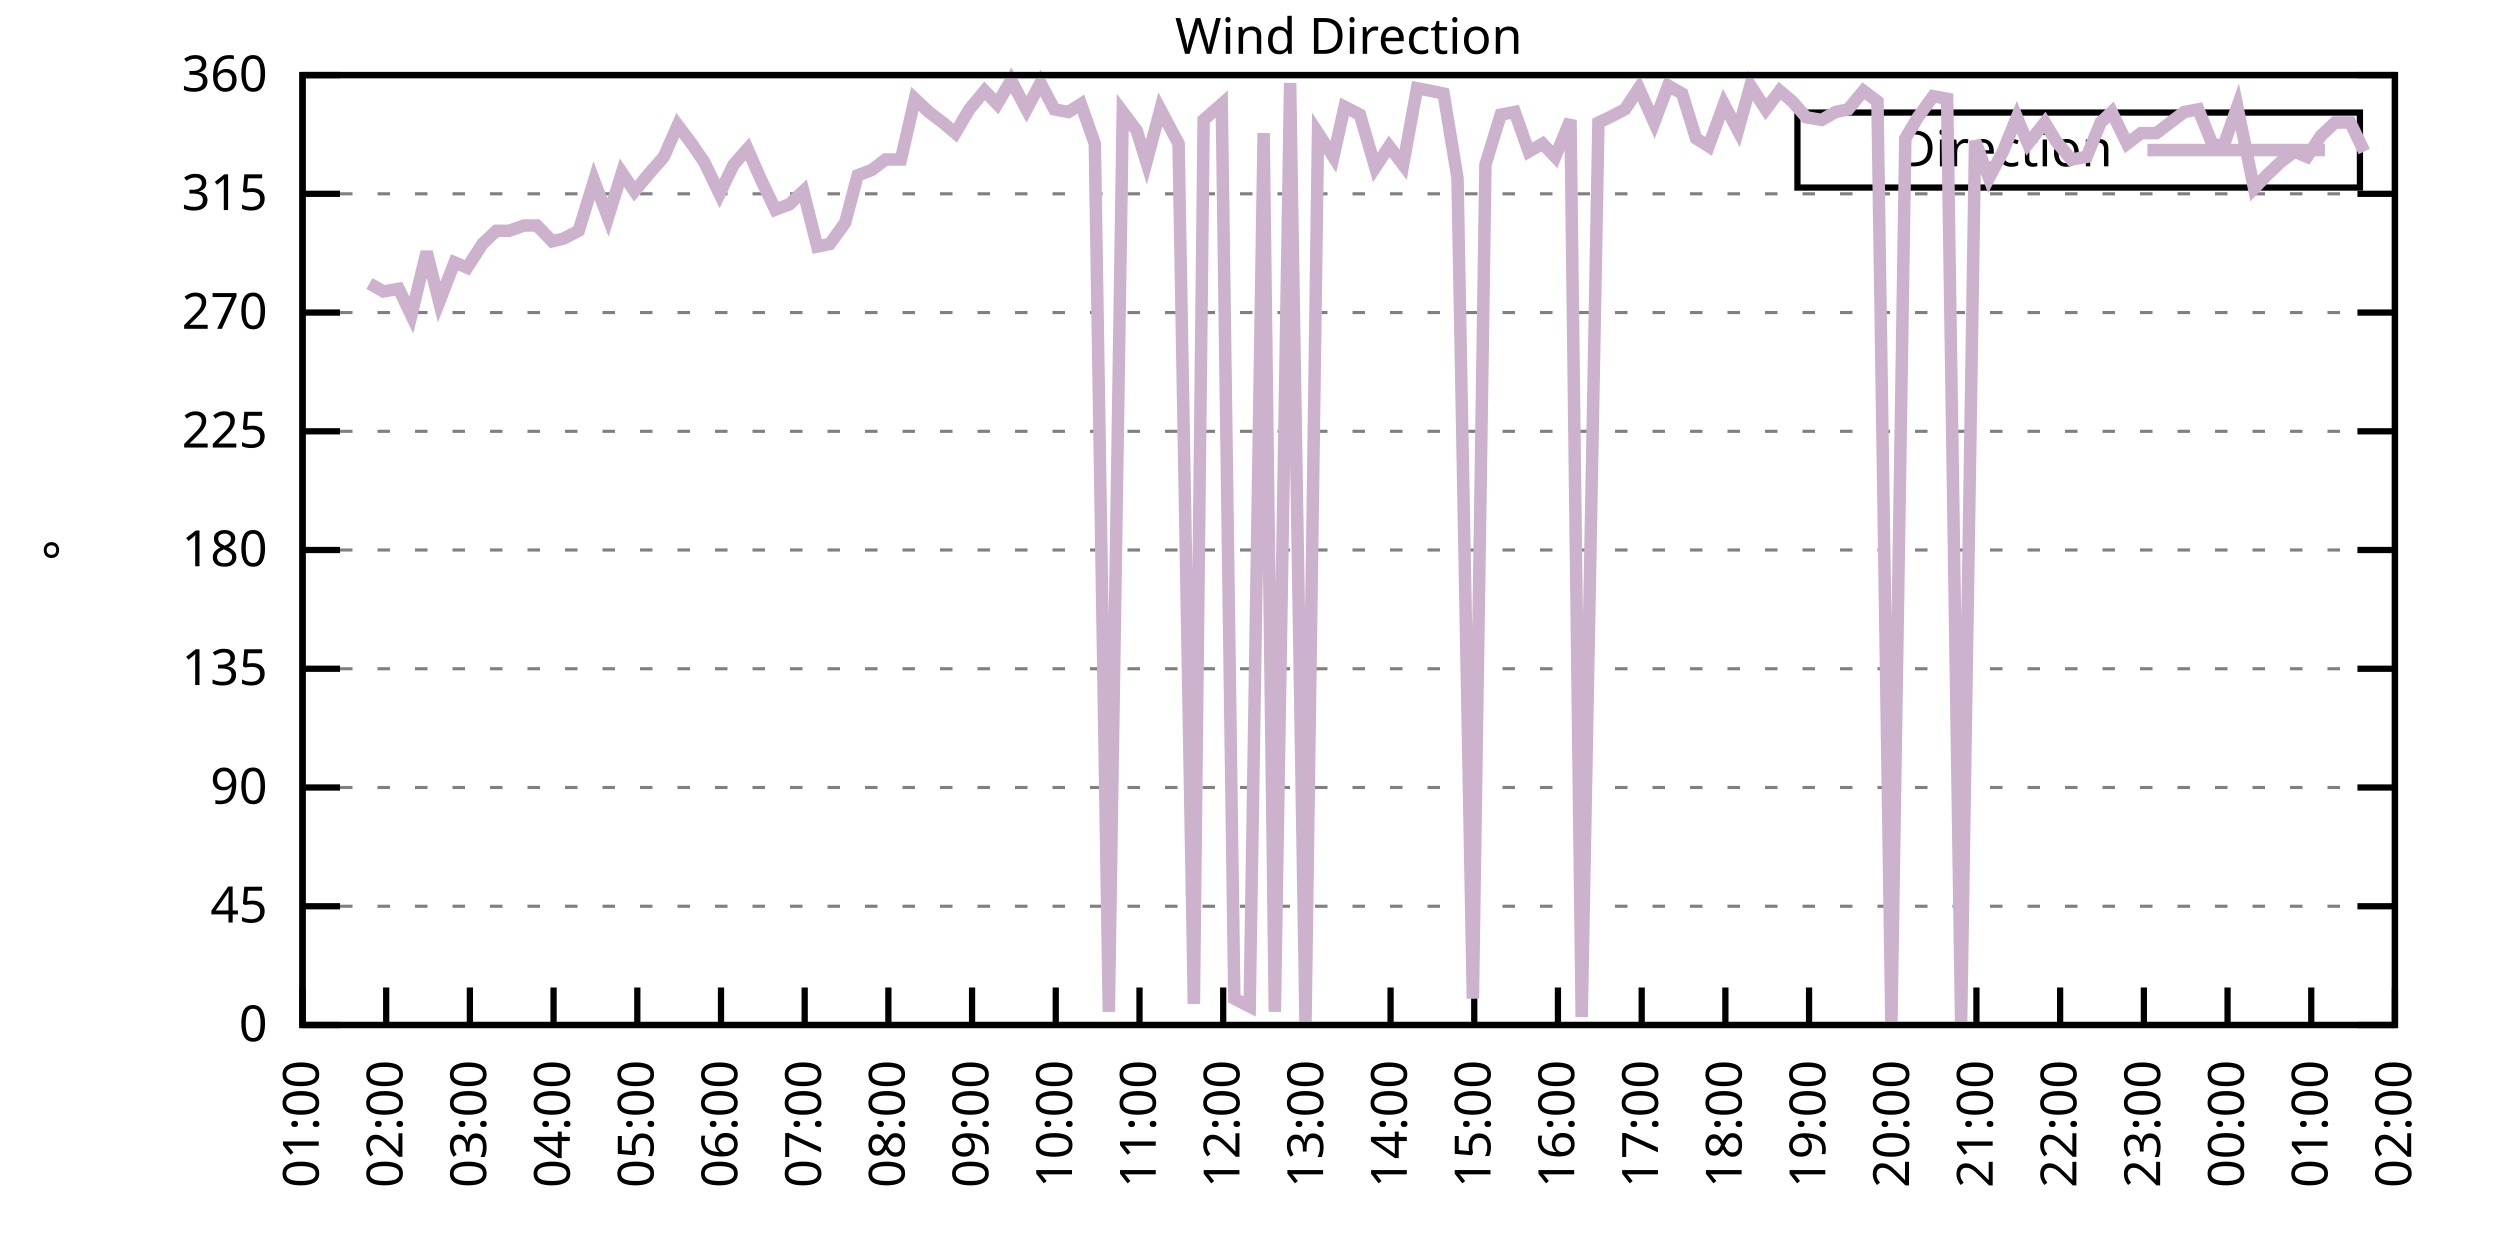
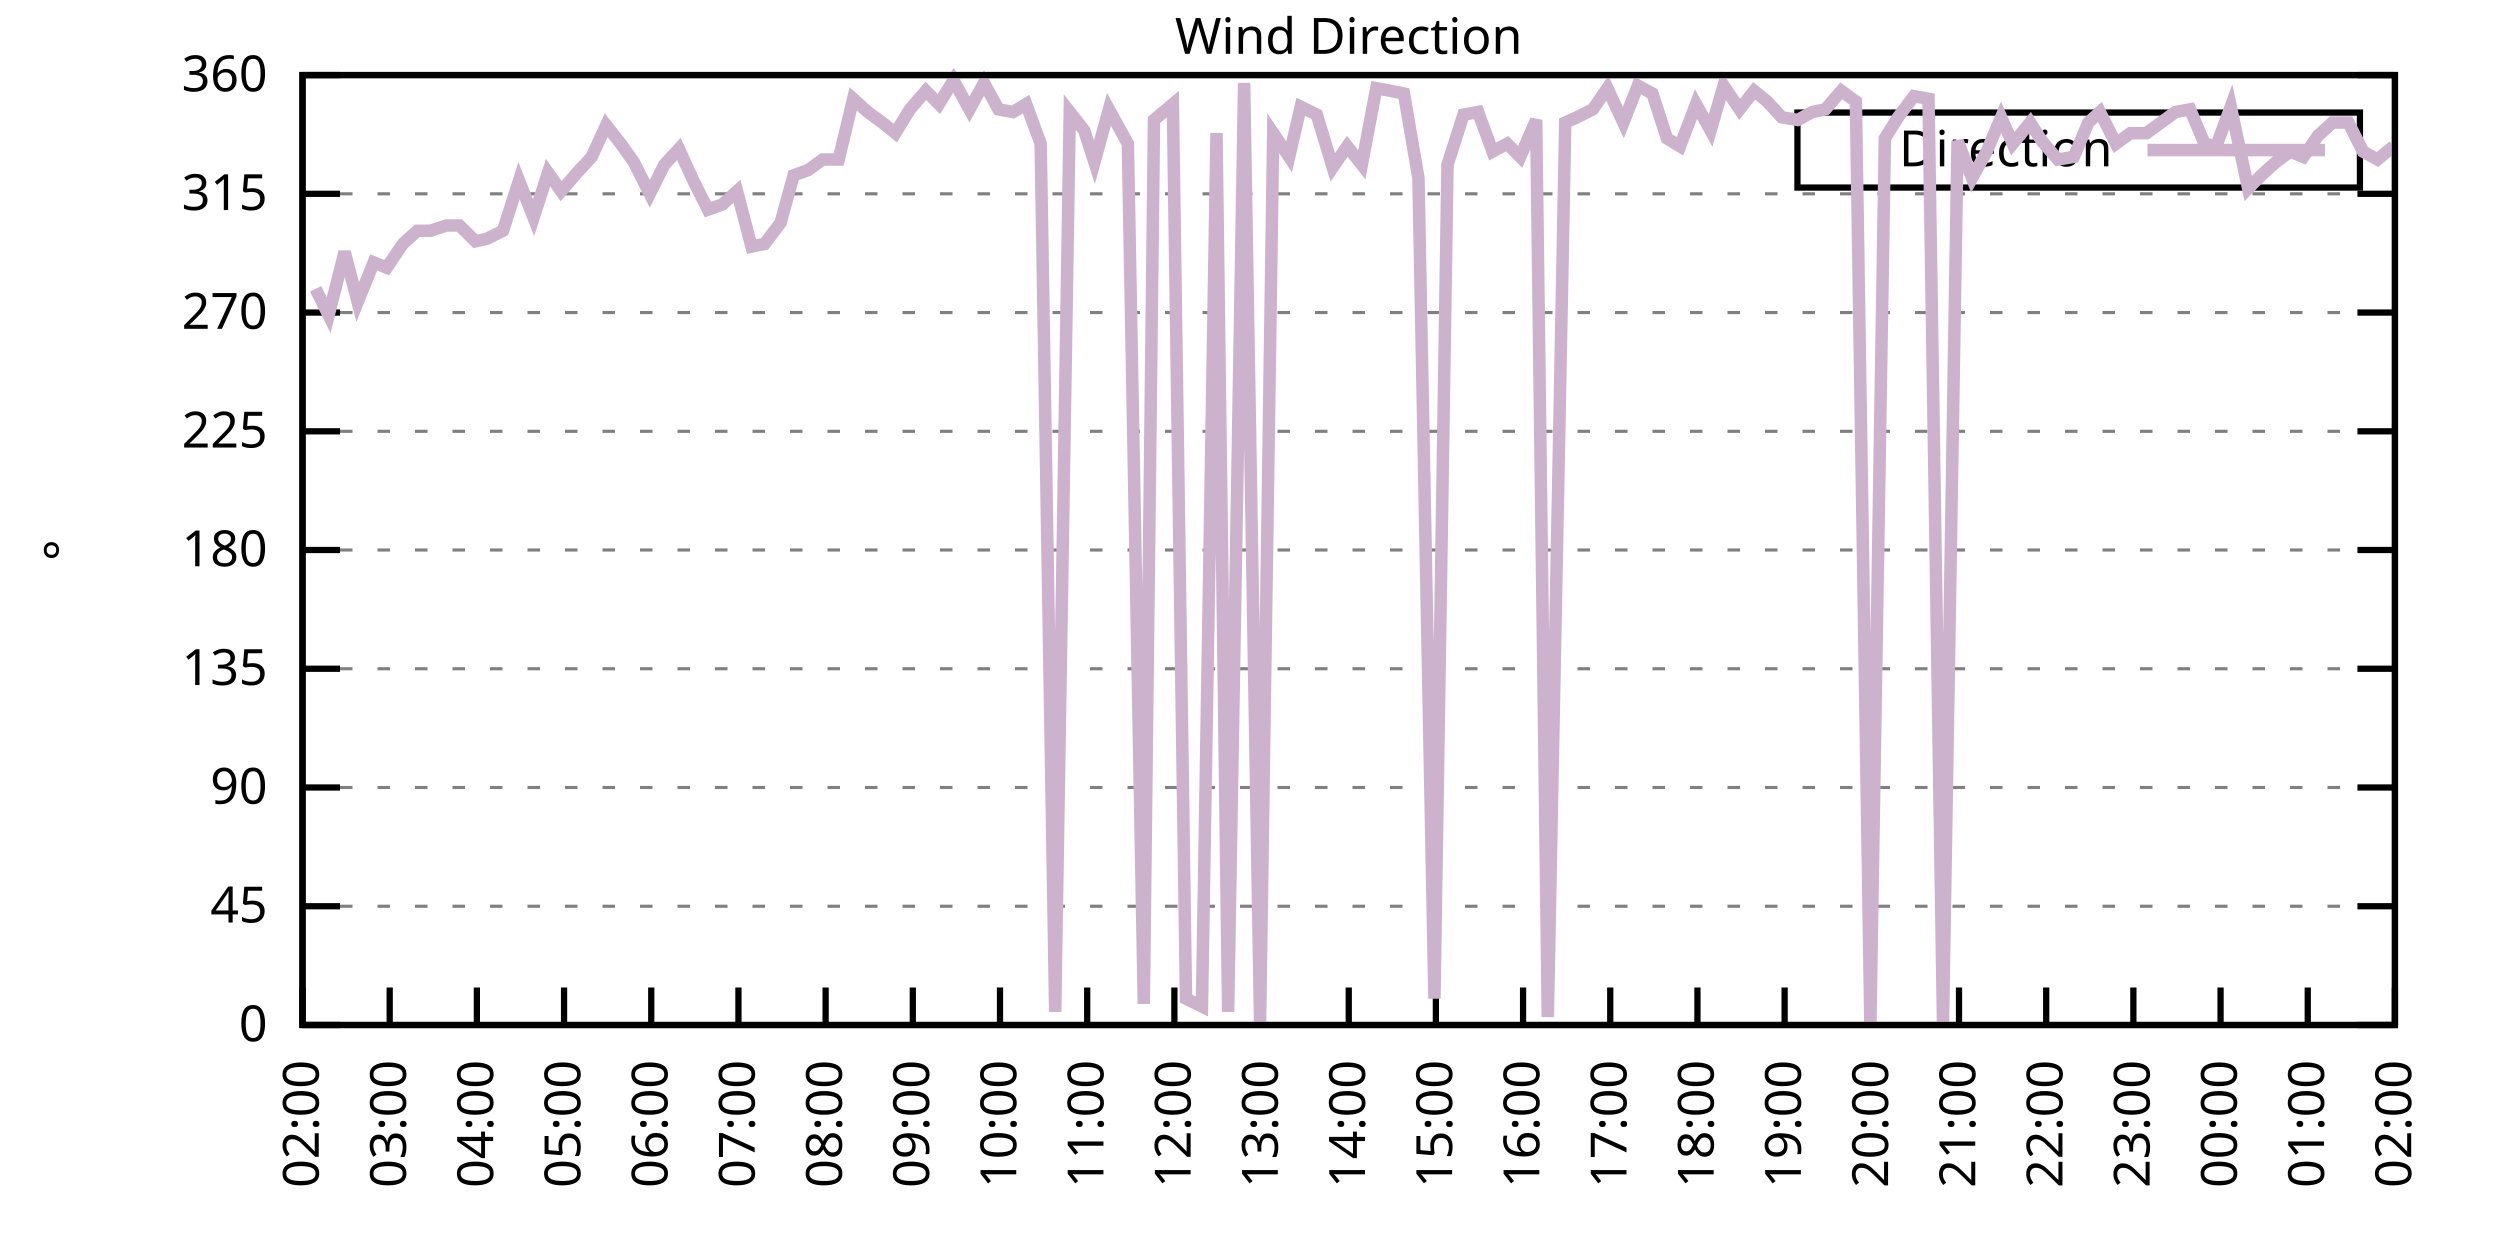
<svg xmlns="http://www.w3.org/2000/svg" xmlns:xlink="http://www.w3.org/1999/xlink" width="400" height="200" viewBox="0 0 400 200">
  <g id="gnuplot_canvas">
    <rect x="0" y="0" width="400" height="200" fill="none" />
    <defs>
      <circle id="gpDot" r="0.5" stroke-width="0.5" stroke="currentColor" />
      <path id="gpPt0" stroke-width="0.333" stroke="currentColor" d="M-1,0 h2 M0,-1 v2" />
      <path id="gpPt1" stroke-width="0.333" stroke="currentColor" d="M-1,-1 L1,1 M1,-1 L-1,1" />
      <path id="gpPt2" stroke-width="0.333" stroke="currentColor" d="M-1,0 L1,0 M0,-1 L0,1 M-1,-1 L1,1 M-1,1 L1,-1" />
      <rect id="gpPt3" stroke-width="0.333" stroke="currentColor" x="-1" y="-1" width="2" height="2" />
      <rect id="gpPt4" stroke-width="0.333" stroke="currentColor" fill="currentColor" x="-1" y="-1" width="2" height="2" />
      <circle id="gpPt5" stroke-width="0.333" stroke="currentColor" cx="0" cy="0" r="1" />
      <use xlink:href="#gpPt5" id="gpPt6" fill="currentColor" stroke="none" />
      <path id="gpPt7" stroke-width="0.333" stroke="currentColor" d="M0,-1.33 L-1.33,0.67 L1.33,0.67 z" />
      <use xlink:href="#gpPt7" id="gpPt8" fill="currentColor" stroke="none" />
      <use xlink:href="#gpPt7" id="gpPt9" stroke="currentColor" transform="rotate(180)" />
      <use xlink:href="#gpPt9" id="gpPt10" fill="currentColor" stroke="none" />
      <use xlink:href="#gpPt3" id="gpPt11" stroke="currentColor" transform="rotate(45)" />
      <use xlink:href="#gpPt11" id="gpPt12" fill="currentColor" stroke="none" />
      <path id="gpPt13" stroke-width="0.333" stroke="currentColor" d="M0,1.330 L1.265,0.411 L0.782,-1.067 L-0.782,-1.076 L-1.265,0.411 z" />
      <use xlink:href="#gpPt13" id="gpPt14" fill="currentColor" stroke="none" />
      <filter id="textbox" filterUnits="objectBoundingBox" x="0" y="0" height="1" width="1">
        <feFlood flood-color="white" flood-opacity="1" result="bgnd" />
        <feComposite in="SourceGraphic" in2="bgnd" operator="atop" />
      </filter>
      <filter id="greybox" filterUnits="objectBoundingBox" x="0" y="0" height="1" width="1">
        <feFlood flood-color="lightgrey" flood-opacity="1" result="grey" />
        <feComposite in="SourceGraphic" in2="grey" operator="atop" />
      </filter>
    </defs>
    <g fill="none" color="white" stroke="currentColor" stroke-width="1.00" stroke-linecap="butt" stroke-linejoin="miter">
</g>
    <g fill="none" color="black" stroke="currentColor" stroke-width="1.00" stroke-linecap="butt" stroke-linejoin="miter">
      <g stroke="none" shape-rendering="crispEdges">
        <polygon fill="rgb(255, 255, 255)" points="48.40,164.00 383.18,164.00 383.18,12.02 48.40,12.02 " />
      </g>
    </g>
    <g fill="none" color="black" stroke="currentColor" stroke-width="1.00" stroke-linecap="butt" stroke-linejoin="miter">
</g>
    <g fill="none" color="black" stroke="black" stroke-width="0.50" stroke-linecap="butt" stroke-linejoin="miter">
</g>
    <g fill="none" color="gray" stroke="currentColor" stroke-width="0.50" stroke-linecap="butt" stroke-linejoin="miter">
      <path stroke="gray" stroke-dasharray="2,4" class="gridline" d="M48.40,164.00 L383.19,164.00  " />
    </g>
    <g fill="none" color="gray" stroke="gray" stroke-width="1.00" stroke-linecap="butt" stroke-linejoin="miter">
</g>
    <g fill="none" color="black" stroke="currentColor" stroke-width="1.00" stroke-linecap="butt" stroke-linejoin="miter">
      <path stroke="black" d="M48.40,164.00 L54.40,164.00 M383.19,164.00 L377.19,164.00  " />
      <g transform="translate(42.80,166.60)" stroke="none" fill="black" font-family="Sans" font-size="8.00" text-anchor="end">
        <text>
          <tspan font-family="Sans"> 0</tspan>
        </text>
      </g>
    </g>
    <g fill="none" color="black" stroke="currentColor" stroke-width="1.00" stroke-linecap="butt" stroke-linejoin="miter">
</g>
    <g fill="none" color="black" stroke="black" stroke-width="0.50" stroke-linecap="butt" stroke-linejoin="miter">
</g>
    <g fill="none" color="gray" stroke="currentColor" stroke-width="0.50" stroke-linecap="butt" stroke-linejoin="miter">
      <path stroke="gray" stroke-dasharray="2,4" class="gridline" d="M48.40,145.00 L383.19,145.00  " />
    </g>
    <g fill="none" color="gray" stroke="gray" stroke-width="1.00" stroke-linecap="butt" stroke-linejoin="miter">
</g>
    <g fill="none" color="black" stroke="currentColor" stroke-width="1.00" stroke-linecap="butt" stroke-linejoin="miter">
      <path stroke="black" d="M48.40,145.00 L54.40,145.00 M383.19,145.00 L377.19,145.00  " />
      <g transform="translate(42.80,147.60)" stroke="none" fill="black" font-family="Sans" font-size="8.00" text-anchor="end">
        <text>
          <tspan font-family="Sans"> 45</tspan>
        </text>
      </g>
    </g>
    <g fill="none" color="black" stroke="currentColor" stroke-width="1.00" stroke-linecap="butt" stroke-linejoin="miter">
</g>
    <g fill="none" color="black" stroke="black" stroke-width="0.50" stroke-linecap="butt" stroke-linejoin="miter">
</g>
    <g fill="none" color="gray" stroke="currentColor" stroke-width="0.50" stroke-linecap="butt" stroke-linejoin="miter">
      <path stroke="gray" stroke-dasharray="2,4" class="gridline" d="M48.40,126.00 L383.19,126.00  " />
    </g>
    <g fill="none" color="gray" stroke="gray" stroke-width="1.00" stroke-linecap="butt" stroke-linejoin="miter">
</g>
    <g fill="none" color="black" stroke="currentColor" stroke-width="1.00" stroke-linecap="butt" stroke-linejoin="miter">
      <path stroke="black" d="M48.40,126.00 L54.40,126.00 M383.19,126.00 L377.19,126.00  " />
      <g transform="translate(42.80,128.60)" stroke="none" fill="black" font-family="Sans" font-size="8.00" text-anchor="end">
        <text>
          <tspan font-family="Sans"> 90</tspan>
        </text>
      </g>
    </g>
    <g fill="none" color="black" stroke="currentColor" stroke-width="1.00" stroke-linecap="butt" stroke-linejoin="miter">
</g>
    <g fill="none" color="black" stroke="black" stroke-width="0.50" stroke-linecap="butt" stroke-linejoin="miter">
</g>
    <g fill="none" color="gray" stroke="currentColor" stroke-width="0.50" stroke-linecap="butt" stroke-linejoin="miter">
      <path stroke="gray" stroke-dasharray="2,4" class="gridline" d="M48.40,107.00 L383.19,107.00  " />
    </g>
    <g fill="none" color="gray" stroke="gray" stroke-width="1.00" stroke-linecap="butt" stroke-linejoin="miter">
</g>
    <g fill="none" color="black" stroke="currentColor" stroke-width="1.00" stroke-linecap="butt" stroke-linejoin="miter">
      <path stroke="black" d="M48.40,107.00 L54.40,107.00 M383.19,107.00 L377.19,107.00  " />
      <g transform="translate(42.80,109.60)" stroke="none" fill="black" font-family="Sans" font-size="8.00" text-anchor="end">
        <text>
          <tspan font-family="Sans"> 135</tspan>
        </text>
      </g>
    </g>
    <g fill="none" color="black" stroke="currentColor" stroke-width="1.00" stroke-linecap="butt" stroke-linejoin="miter">
</g>
    <g fill="none" color="black" stroke="black" stroke-width="0.50" stroke-linecap="butt" stroke-linejoin="miter">
</g>
    <g fill="none" color="gray" stroke="currentColor" stroke-width="0.50" stroke-linecap="butt" stroke-linejoin="miter">
      <path stroke="gray" stroke-dasharray="2,4" class="gridline" d="M48.40,88.00 L383.19,88.00  " />
    </g>
    <g fill="none" color="gray" stroke="gray" stroke-width="1.00" stroke-linecap="butt" stroke-linejoin="miter">
</g>
    <g fill="none" color="black" stroke="currentColor" stroke-width="1.00" stroke-linecap="butt" stroke-linejoin="miter">
      <path stroke="black" d="M48.40,88.00 L54.40,88.00 M383.19,88.00 L377.19,88.00  " />
      <g transform="translate(42.80,90.60)" stroke="none" fill="black" font-family="Sans" font-size="8.00" text-anchor="end">
        <text>
          <tspan font-family="Sans"> 180</tspan>
        </text>
      </g>
    </g>
    <g fill="none" color="black" stroke="currentColor" stroke-width="1.00" stroke-linecap="butt" stroke-linejoin="miter">
</g>
    <g fill="none" color="black" stroke="black" stroke-width="0.50" stroke-linecap="butt" stroke-linejoin="miter">
</g>
    <g fill="none" color="gray" stroke="currentColor" stroke-width="0.50" stroke-linecap="butt" stroke-linejoin="miter">
      <path stroke="gray" stroke-dasharray="2,4" class="gridline" d="M48.40,69.01 L383.19,69.01  " />
    </g>
    <g fill="none" color="gray" stroke="gray" stroke-width="1.00" stroke-linecap="butt" stroke-linejoin="miter">
</g>
    <g fill="none" color="black" stroke="currentColor" stroke-width="1.00" stroke-linecap="butt" stroke-linejoin="miter">
      <path stroke="black" d="M48.40,69.01 L54.40,69.01 M383.19,69.01 L377.19,69.01  " />
      <g transform="translate(42.80,71.61)" stroke="none" fill="black" font-family="Sans" font-size="8.00" text-anchor="end">
        <text>
          <tspan font-family="Sans"> 225</tspan>
        </text>
      </g>
    </g>
    <g fill="none" color="black" stroke="currentColor" stroke-width="1.00" stroke-linecap="butt" stroke-linejoin="miter">
</g>
    <g fill="none" color="black" stroke="black" stroke-width="0.50" stroke-linecap="butt" stroke-linejoin="miter">
</g>
    <g fill="none" color="gray" stroke="currentColor" stroke-width="0.50" stroke-linecap="butt" stroke-linejoin="miter">
      <path stroke="gray" stroke-dasharray="2,4" class="gridline" d="M48.40,50.01 L383.19,50.01  " />
    </g>
    <g fill="none" color="gray" stroke="gray" stroke-width="1.00" stroke-linecap="butt" stroke-linejoin="miter">
</g>
    <g fill="none" color="black" stroke="currentColor" stroke-width="1.00" stroke-linecap="butt" stroke-linejoin="miter">
      <path stroke="black" d="M48.40,50.01 L54.40,50.01 M383.19,50.01 L377.19,50.01  " />
      <g transform="translate(42.80,52.61)" stroke="none" fill="black" font-family="Sans" font-size="8.00" text-anchor="end">
        <text>
          <tspan font-family="Sans"> 270</tspan>
        </text>
      </g>
    </g>
    <g fill="none" color="black" stroke="currentColor" stroke-width="1.00" stroke-linecap="butt" stroke-linejoin="miter">
</g>
    <g fill="none" color="black" stroke="black" stroke-width="0.50" stroke-linecap="butt" stroke-linejoin="miter">
</g>
    <g fill="none" color="gray" stroke="currentColor" stroke-width="0.50" stroke-linecap="butt" stroke-linejoin="miter">
      <path stroke="gray" stroke-dasharray="2,4" class="gridline" d="M48.40,31.01 L383.19,31.01  " />
    </g>
    <g fill="none" color="gray" stroke="gray" stroke-width="1.00" stroke-linecap="butt" stroke-linejoin="miter">
</g>
    <g fill="none" color="black" stroke="currentColor" stroke-width="1.00" stroke-linecap="butt" stroke-linejoin="miter">
      <path stroke="black" d="M48.40,31.01 L54.40,31.01 M383.19,31.01 L377.19,31.01  " />
      <g transform="translate(42.80,33.61)" stroke="none" fill="black" font-family="Sans" font-size="8.00" text-anchor="end">
        <text>
          <tspan font-family="Sans"> 315</tspan>
        </text>
      </g>
    </g>
    <g fill="none" color="black" stroke="currentColor" stroke-width="1.00" stroke-linecap="butt" stroke-linejoin="miter">
</g>
    <g fill="none" color="black" stroke="black" stroke-width="0.50" stroke-linecap="butt" stroke-linejoin="miter">
</g>
    <g fill="none" color="gray" stroke="currentColor" stroke-width="0.50" stroke-linecap="butt" stroke-linejoin="miter">
      <path stroke="gray" stroke-dasharray="2,4" class="gridline" d="M48.40,12.01 L383.19,12.01  " />
    </g>
    <g fill="none" color="gray" stroke="gray" stroke-width="1.00" stroke-linecap="butt" stroke-linejoin="miter">
</g>
    <g fill="none" color="black" stroke="currentColor" stroke-width="1.00" stroke-linecap="butt" stroke-linejoin="miter">
      <path stroke="black" d="M48.40,12.01 L54.40,12.01 M383.19,12.01 L377.19,12.01  " />
      <g transform="translate(42.80,14.61)" stroke="none" fill="black" font-family="Sans" font-size="8.00" text-anchor="end">
        <text>
          <tspan font-family="Sans"> 360</tspan>
        </text>
      </g>
    </g>
    <g fill="none" color="black" stroke="currentColor" stroke-width="1.00" stroke-linecap="butt" stroke-linejoin="miter">
      <path stroke="black" d="M48.40,164.00 L48.40,158.00  " />
      <g transform="translate(51.00,169.60) rotate(270.00)" stroke="none" fill="black" font-family="Sans" font-size="8.00" text-anchor="end">
        <text>
-           <tspan font-family="Sans">01:00</tspan>
-         </text>
-       </g>
-     </g>
-     <g fill="none" color="black" stroke="currentColor" stroke-width="1.00" stroke-linecap="butt" stroke-linejoin="miter">
-       <path stroke="black" d="M61.79,164.00 L61.79,158.00  " />
-       <g transform="translate(64.39,169.60) rotate(270.00)" stroke="none" fill="black" font-family="Sans" font-size="8.00" text-anchor="end">
-         <text>
          <tspan font-family="Sans">02:00</tspan>
        </text>
      </g>
    </g>
    <g fill="none" color="black" stroke="currentColor" stroke-width="1.00" stroke-linecap="butt" stroke-linejoin="miter">
-       <path stroke="black" d="M75.18,164.00 L75.18,158.00  " />
-       <g transform="translate(77.78,169.60) rotate(270.00)" stroke="none" fill="black" font-family="Sans" font-size="8.00" text-anchor="end">
+       <path stroke="black" d="M62.35,164.00 L62.35,158.00  " />
+       <g transform="translate(64.95,169.60) rotate(270.00)" stroke="none" fill="black" font-family="Sans" font-size="8.00" text-anchor="end">
        <text>
          <tspan font-family="Sans">03:00</tspan>
        </text>
      </g>
    </g>
    <g fill="none" color="black" stroke="currentColor" stroke-width="1.00" stroke-linecap="butt" stroke-linejoin="miter">
-       <path stroke="black" d="M88.57,164.00 L88.57,158.00  " />
-       <g transform="translate(91.17,169.60) rotate(270.00)" stroke="none" fill="black" font-family="Sans" font-size="8.00" text-anchor="end">
+       <path stroke="black" d="M76.30,164.00 L76.30,158.00  " />
+       <g transform="translate(78.90,169.60) rotate(270.00)" stroke="none" fill="black" font-family="Sans" font-size="8.00" text-anchor="end">
        <text>
          <tspan font-family="Sans">04:00</tspan>
        </text>
      </g>
    </g>
    <g fill="none" color="black" stroke="currentColor" stroke-width="1.00" stroke-linecap="butt" stroke-linejoin="miter">
-       <path stroke="black" d="M101.97,164.00 L101.97,158.00  " />
-       <g transform="translate(104.57,169.60) rotate(270.00)" stroke="none" fill="black" font-family="Sans" font-size="8.00" text-anchor="end">
+       <path stroke="black" d="M90.25,164.00 L90.25,158.00  " />
+       <g transform="translate(92.85,169.60) rotate(270.00)" stroke="none" fill="black" font-family="Sans" font-size="8.00" text-anchor="end">
        <text>
          <tspan font-family="Sans">05:00</tspan>
        </text>
      </g>
    </g>
    <g fill="none" color="black" stroke="currentColor" stroke-width="1.00" stroke-linecap="butt" stroke-linejoin="miter">
-       <path stroke="black" d="M115.36,164.00 L115.36,158.00  " />
-       <g transform="translate(117.96,169.60) rotate(270.00)" stroke="none" fill="black" font-family="Sans" font-size="8.00" text-anchor="end">
+       <path stroke="black" d="M104.20,164.00 L104.20,158.00  " />
+       <g transform="translate(106.80,169.60) rotate(270.00)" stroke="none" fill="black" font-family="Sans" font-size="8.00" text-anchor="end">
        <text>
          <tspan font-family="Sans">06:00</tspan>
        </text>
      </g>
    </g>
    <g fill="none" color="black" stroke="currentColor" stroke-width="1.00" stroke-linecap="butt" stroke-linejoin="miter">
-       <path stroke="black" d="M128.75,164.00 L128.75,158.00  " />
-       <g transform="translate(131.35,169.60) rotate(270.00)" stroke="none" fill="black" font-family="Sans" font-size="8.00" text-anchor="end">
+       <path stroke="black" d="M118.15,164.00 L118.15,158.00  " />
+       <g transform="translate(120.75,169.60) rotate(270.00)" stroke="none" fill="black" font-family="Sans" font-size="8.00" text-anchor="end">
        <text>
          <tspan font-family="Sans">07:00</tspan>
        </text>
      </g>
    </g>
    <g fill="none" color="black" stroke="currentColor" stroke-width="1.00" stroke-linecap="butt" stroke-linejoin="miter">
-       <path stroke="black" d="M142.14,164.00 L142.14,158.00  " />
-       <g transform="translate(144.74,169.60) rotate(270.00)" stroke="none" fill="black" font-family="Sans" font-size="8.00" text-anchor="end">
+       <path stroke="black" d="M132.10,164.00 L132.10,158.00  " />
+       <g transform="translate(134.70,169.60) rotate(270.00)" stroke="none" fill="black" font-family="Sans" font-size="8.00" text-anchor="end">
        <text>
          <tspan font-family="Sans">08:00</tspan>
        </text>
      </g>
    </g>
    <g fill="none" color="black" stroke="currentColor" stroke-width="1.00" stroke-linecap="butt" stroke-linejoin="miter">
-       <path stroke="black" d="M155.53,164.00 L155.53,158.00  " />
-       <g transform="translate(158.13,169.60) rotate(270.00)" stroke="none" fill="black" font-family="Sans" font-size="8.00" text-anchor="end">
+       <path stroke="black" d="M146.05,164.00 L146.05,158.00  " />
+       <g transform="translate(148.65,169.60) rotate(270.00)" stroke="none" fill="black" font-family="Sans" font-size="8.00" text-anchor="end">
        <text>
          <tspan font-family="Sans">09:00</tspan>
        </text>
      </g>
    </g>
    <g fill="none" color="black" stroke="currentColor" stroke-width="1.00" stroke-linecap="butt" stroke-linejoin="miter">
-       <path stroke="black" d="M168.92,164.00 L168.92,158.00  " />
-       <g transform="translate(171.52,169.60) rotate(270.00)" stroke="none" fill="black" font-family="Sans" font-size="8.00" text-anchor="end">
+       <path stroke="black" d="M160.00,164.00 L160.00,158.00  " />
+       <g transform="translate(162.60,169.60) rotate(270.00)" stroke="none" fill="black" font-family="Sans" font-size="8.00" text-anchor="end">
        <text>
          <tspan font-family="Sans">10:00</tspan>
        </text>
      </g>
    </g>
    <g fill="none" color="black" stroke="currentColor" stroke-width="1.00" stroke-linecap="butt" stroke-linejoin="miter">
-       <path stroke="black" d="M182.32,164.00 L182.32,158.00  " />
-       <g transform="translate(184.92,169.60) rotate(270.00)" stroke="none" fill="black" font-family="Sans" font-size="8.00" text-anchor="end">
+       <path stroke="black" d="M173.95,164.00 L173.95,158.00  " />
+       <g transform="translate(176.55,169.60) rotate(270.00)" stroke="none" fill="black" font-family="Sans" font-size="8.00" text-anchor="end">
        <text>
          <tspan font-family="Sans">11:00</tspan>
        </text>
      </g>
    </g>
    <g fill="none" color="black" stroke="currentColor" stroke-width="1.00" stroke-linecap="butt" stroke-linejoin="miter">
-       <path stroke="black" d="M195.71,164.00 L195.71,158.00  " />
-       <g transform="translate(198.31,169.60) rotate(270.00)" stroke="none" fill="black" font-family="Sans" font-size="8.00" text-anchor="end">
+       <path stroke="black" d="M187.90,164.00 L187.90,158.00  " />
+       <g transform="translate(190.50,169.60) rotate(270.00)" stroke="none" fill="black" font-family="Sans" font-size="8.00" text-anchor="end">
        <text>
          <tspan font-family="Sans">12:00</tspan>
        </text>
      </g>
    </g>
    <g fill="none" color="black" stroke="currentColor" stroke-width="1.00" stroke-linecap="butt" stroke-linejoin="miter">
-       <path stroke="black" d="M209.10,164.00 L209.10,158.00  " />
-       <g transform="translate(211.70,169.60) rotate(270.00)" stroke="none" fill="black" font-family="Sans" font-size="8.00" text-anchor="end">
+       <path stroke="black" d="M201.85,164.00 L201.85,158.00  " />
+       <g transform="translate(204.45,169.60) rotate(270.00)" stroke="none" fill="black" font-family="Sans" font-size="8.00" text-anchor="end">
        <text>
          <tspan font-family="Sans">13:00</tspan>
        </text>
      </g>
    </g>
    <g fill="none" color="black" stroke="currentColor" stroke-width="1.00" stroke-linecap="butt" stroke-linejoin="miter">
-       <path stroke="black" d="M222.49,164.00 L222.49,158.00  " />
-       <g transform="translate(225.09,169.60) rotate(270.00)" stroke="none" fill="black" font-family="Sans" font-size="8.00" text-anchor="end">
+       <path stroke="black" d="M215.80,164.00 L215.80,158.00  " />
+       <g transform="translate(218.40,169.60) rotate(270.00)" stroke="none" fill="black" font-family="Sans" font-size="8.00" text-anchor="end">
        <text>
          <tspan font-family="Sans">14:00</tspan>
        </text>
      </g>
    </g>
    <g fill="none" color="black" stroke="currentColor" stroke-width="1.00" stroke-linecap="butt" stroke-linejoin="miter">
-       <path stroke="black" d="M235.88,164.00 L235.88,158.00  " />
-       <g transform="translate(238.48,169.60) rotate(270.00)" stroke="none" fill="black" font-family="Sans" font-size="8.00" text-anchor="end">
+       <path stroke="black" d="M229.74,164.00 L229.74,158.00  " />
+       <g transform="translate(232.34,169.60) rotate(270.00)" stroke="none" fill="black" font-family="Sans" font-size="8.00" text-anchor="end">
        <text>
          <tspan font-family="Sans">15:00</tspan>
        </text>
      </g>
    </g>
    <g fill="none" color="black" stroke="currentColor" stroke-width="1.00" stroke-linecap="butt" stroke-linejoin="miter">
-       <path stroke="black" d="M249.27,164.00 L249.27,158.00  " />
-       <g transform="translate(251.87,169.60) rotate(270.00)" stroke="none" fill="black" font-family="Sans" font-size="8.00" text-anchor="end">
+       <path stroke="black" d="M243.69,164.00 L243.69,158.00  " />
+       <g transform="translate(246.29,169.60) rotate(270.00)" stroke="none" fill="black" font-family="Sans" font-size="8.00" text-anchor="end">
        <text>
          <tspan font-family="Sans">16:00</tspan>
        </text>
      </g>
    </g>
    <g fill="none" color="black" stroke="currentColor" stroke-width="1.00" stroke-linecap="butt" stroke-linejoin="miter">
-       <path stroke="black" d="M262.67,164.00 L262.67,158.00  " />
-       <g transform="translate(265.27,169.60) rotate(270.00)" stroke="none" fill="black" font-family="Sans" font-size="8.00" text-anchor="end">
+       <path stroke="black" d="M257.64,164.00 L257.64,158.00  " />
+       <g transform="translate(260.24,169.60) rotate(270.00)" stroke="none" fill="black" font-family="Sans" font-size="8.00" text-anchor="end">
        <text>
          <tspan font-family="Sans">17:00</tspan>
        </text>
      </g>
    </g>
    <g fill="none" color="black" stroke="currentColor" stroke-width="1.00" stroke-linecap="butt" stroke-linejoin="miter">
-       <path stroke="black" d="M276.06,164.00 L276.06,158.00  " />
-       <g transform="translate(278.66,169.60) rotate(270.00)" stroke="none" fill="black" font-family="Sans" font-size="8.00" text-anchor="end">
+       <path stroke="black" d="M271.59,164.00 L271.59,158.00  " />
+       <g transform="translate(274.19,169.60) rotate(270.00)" stroke="none" fill="black" font-family="Sans" font-size="8.00" text-anchor="end">
        <text>
          <tspan font-family="Sans">18:00</tspan>
        </text>
      </g>
    </g>
    <g fill="none" color="black" stroke="currentColor" stroke-width="1.00" stroke-linecap="butt" stroke-linejoin="miter">
-       <path stroke="black" d="M289.45,164.00 L289.45,158.00  " />
-       <g transform="translate(292.05,169.60) rotate(270.00)" stroke="none" fill="black" font-family="Sans" font-size="8.00" text-anchor="end">
+       <path stroke="black" d="M285.54,164.00 L285.54,158.00  " />
+       <g transform="translate(288.14,169.60) rotate(270.00)" stroke="none" fill="black" font-family="Sans" font-size="8.00" text-anchor="end">
        <text>
          <tspan font-family="Sans">19:00</tspan>
        </text>
      </g>
    </g>
    <g fill="none" color="black" stroke="currentColor" stroke-width="1.00" stroke-linecap="butt" stroke-linejoin="miter">
-       <path stroke="black" d="M302.84,164.00 L302.84,158.00  " />
-       <g transform="translate(305.44,169.60) rotate(270.00)" stroke="none" fill="black" font-family="Sans" font-size="8.00" text-anchor="end">
+       <path stroke="black" d="M299.49,164.00 L299.49,158.00  " />
+       <g transform="translate(302.09,169.60) rotate(270.00)" stroke="none" fill="black" font-family="Sans" font-size="8.00" text-anchor="end">
        <text>
          <tspan font-family="Sans">20:00</tspan>
        </text>
      </g>
    </g>
    <g fill="none" color="black" stroke="currentColor" stroke-width="1.00" stroke-linecap="butt" stroke-linejoin="miter">
-       <path stroke="black" d="M316.23,164.00 L316.23,158.00  " />
-       <g transform="translate(318.83,169.60) rotate(270.00)" stroke="none" fill="black" font-family="Sans" font-size="8.00" text-anchor="end">
+       <path stroke="black" d="M313.44,164.00 L313.44,158.00  " />
+       <g transform="translate(316.04,169.60) rotate(270.00)" stroke="none" fill="black" font-family="Sans" font-size="8.00" text-anchor="end">
        <text>
          <tspan font-family="Sans">21:00</tspan>
        </text>
      </g>
    </g>
    <g fill="none" color="black" stroke="currentColor" stroke-width="1.00" stroke-linecap="butt" stroke-linejoin="miter">
-       <path stroke="black" d="M329.62,164.00 L329.62,158.00  " />
-       <g transform="translate(332.22,169.60) rotate(270.00)" stroke="none" fill="black" font-family="Sans" font-size="8.00" text-anchor="end">
+       <path stroke="black" d="M327.39,164.00 L327.39,158.00  " />
+       <g transform="translate(329.99,169.60) rotate(270.00)" stroke="none" fill="black" font-family="Sans" font-size="8.00" text-anchor="end">
        <text>
          <tspan font-family="Sans">22:00</tspan>
        </text>
      </g>
    </g>
    <g fill="none" color="black" stroke="currentColor" stroke-width="1.00" stroke-linecap="butt" stroke-linejoin="miter">
-       <path stroke="black" d="M343.02,164.00 L343.02,158.00  " />
-       <g transform="translate(345.62,169.60) rotate(270.00)" stroke="none" fill="black" font-family="Sans" font-size="8.00" text-anchor="end">
+       <path stroke="black" d="M341.34,164.00 L341.34,158.00  " />
+       <g transform="translate(343.94,169.60) rotate(270.00)" stroke="none" fill="black" font-family="Sans" font-size="8.00" text-anchor="end">
        <text>
          <tspan font-family="Sans">23:00</tspan>
        </text>
      </g>
    </g>
    <g fill="none" color="black" stroke="currentColor" stroke-width="1.00" stroke-linecap="butt" stroke-linejoin="miter">
-       <path stroke="black" d="M356.41,164.00 L356.41,158.00  " />
-       <g transform="translate(359.01,169.60) rotate(270.00)" stroke="none" fill="black" font-family="Sans" font-size="8.00" text-anchor="end">
+       <path stroke="black" d="M355.29,164.00 L355.29,158.00  " />
+       <g transform="translate(357.89,169.60) rotate(270.00)" stroke="none" fill="black" font-family="Sans" font-size="8.00" text-anchor="end">
        <text>
          <tspan font-family="Sans">00:00</tspan>
        </text>
      </g>
    </g>
    <g fill="none" color="black" stroke="currentColor" stroke-width="1.00" stroke-linecap="butt" stroke-linejoin="miter">
-       <path stroke="black" d="M369.80,164.00 L369.80,158.00  " />
-       <g transform="translate(372.40,169.60) rotate(270.00)" stroke="none" fill="black" font-family="Sans" font-size="8.00" text-anchor="end">
+       <path stroke="black" d="M369.24,164.00 L369.24,158.00  " />
+       <g transform="translate(371.84,169.60) rotate(270.00)" stroke="none" fill="black" font-family="Sans" font-size="8.00" text-anchor="end">
        <text>
          <tspan font-family="Sans">01:00</tspan>
        </text>
      </g>
    </g>
    <g fill="none" color="black" stroke="currentColor" stroke-width="1.00" stroke-linecap="butt" stroke-linejoin="miter">
      <path stroke="black" d="M383.19,164.00 L383.19,158.00  " />
      <g transform="translate(385.79,169.60) rotate(270.00)" stroke="none" fill="black" font-family="Sans" font-size="8.00" text-anchor="end">
        <text>
          <tspan font-family="Sans">02:00</tspan>
        </text>
      </g>
    </g>
    <g fill="none" color="black" stroke="currentColor" stroke-width="1.00" stroke-linecap="butt" stroke-linejoin="miter">
</g>
    <g fill="none" color="black" stroke="currentColor" stroke-width="1.00" stroke-linecap="butt" stroke-linejoin="miter">
      <path stroke="black" d="M48.40,12.01 L48.40,164.00 L383.19,164.00 L383.19,12.01 L48.40,12.01 Z  " />
    </g>
    <g fill="none" color="black" stroke="currentColor" stroke-width="1.00" stroke-linecap="butt" stroke-linejoin="miter">
</g>
    <g fill="none" color="black" stroke="currentColor" stroke-width="1.00" stroke-linecap="butt" stroke-linejoin="miter">
      <path stroke="black" d="M287.59,30.01 L287.59,18.01 L377.59,18.01 L377.59,30.01 L287.59,30.01 Z  " />
    </g>
    <g id="Wind_direction_plot_1">
      <g fill="none" color="white" stroke="black" stroke-width="2.00" stroke-linecap="butt" stroke-linejoin="miter">
</g>
      <g fill="none" color="black" stroke="currentColor" stroke-width="2.00" stroke-linecap="butt" stroke-linejoin="miter">
        <g transform="translate(337.99,26.61)" stroke="none" fill="black" font-family="Sans" font-size="8.00" text-anchor="end">
          <text>
            <tspan font-family="Sans">Direction</tspan>
          </text>
        </g>
      </g>
      <g fill="none" color="black" stroke="currentColor" stroke-width="2.00" stroke-linecap="butt" stroke-linejoin="miter">
-         <path stroke="rgb(204, 178, 204)" d="M343.59,24.01 L371.99,24.01 M59.11,45.36 L61.35,46.63 L63.80,46.21 L65.81,50.43 L68.26,40.30 L70.27,48.32   L72.73,41.99 L74.74,42.83 L77.19,39.03 L79.42,36.92 L81.43,36.92 L83.89,36.08 L85.90,36.08 L88.35,38.61   L90.14,38.19 L92.59,36.92 L95.05,28.90 L97.28,34.81 L99.51,27.63 L101.52,30.59 L103.98,27.63 L106.21,25.10   L108.44,20.03 L110.67,22.99 L112.68,25.94 L115.13,31.01 L117.37,26.36 L119.60,23.83 L121.83,28.90 L124.06,33.54   L126.29,32.70 L128.53,30.59 L130.76,39.45 L132.77,39.03 L135.22,35.65 L137.23,28.05 L139.46,27.21 L141.69,25.52   L144.15,25.52 L146.38,15.81 L148.61,17.92 L150.85,19.61 L152.85,21.30 L155.09,17.50 L157.54,14.54 L159.55,16.65   L161.78,12.85 L164.24,17.50 L166.47,13.28 L168.70,17.50 L170.93,17.92 L172.94,16.65 L175.17,22.99 L177.41,161.89   L179.64,17.92 L181.87,20.88 L183.43,25.94 L185.66,17.50 L188.57,22.99 L191.02,160.62 L192.58,19.19 L195.48,16.65   L197.49,159.78 L199.95,161.04 L202.18,21.30 L203.97,161.89 L206.42,13.28 L208.88,163.58 L210.88,21.30 L213.34,25.10   L215.13,17.08 L217.58,18.34 L220.04,26.79 L222.27,23.41 L224.50,26.36 L226.73,14.12 L228.96,14.54 L230.97,14.97   L233.20,28.48 L235.66,159.78 L237.67,26.36 L240.12,18.34 L242.36,17.92 L244.59,24.25 L246.82,22.99 L248.83,25.10   L251.28,19.19 L253.07,162.73 L255.75,19.61 L257.53,18.77 L259.99,17.50 L262.22,14.12 L264.67,19.61 L266.91,13.70   L269.14,14.97 L271.37,22.14 L273.38,23.41 L275.83,16.65 L278.07,20.88 L280.07,13.70 L282.53,17.50 L284.76,14.54   L286.77,16.23 L289.00,18.77 L291.46,19.19 L293.69,17.92 L295.70,17.50 L298.15,14.54 L300.39,16.23 L302.62,164.00   L304.85,22.14 L306.86,18.77 L309.31,15.39 L311.54,15.81 L313.78,163.58 L316.01,22.56 L318.24,28.48 L320.47,24.25   L322.70,18.77 L324.49,22.99 L327.17,19.61 L328.95,22.56 L331.41,25.52 L333.86,25.10 L336.10,19.61 L337.88,17.92   L340.34,22.99 L342.57,21.30 L345.02,21.30 L349.49,17.92 L351.72,17.50 L353.95,22.99 L355.74,23.41 L357.97,17.08   L360.65,30.16 L362.66,28.05 L364.89,25.94 L367.12,24.25 L369.13,25.10 L371.36,21.72 L373.59,19.61 L376.05,19.61   L378.28,24.25  " />
+         <path stroke="rgb(204, 178, 204)" d="M343.59,24.01 L371.99,24.01 M50.49,46.21 L52.58,50.43 L55.14,40.30 L57.23,48.32 L59.79,41.99 L61.88,42.83   L64.44,39.03 L66.77,36.92 L68.86,36.92 L71.42,36.08 L73.51,36.08 L76.07,38.61 L77.93,38.19 L80.48,36.92   L83.04,28.90 L85.37,34.81 L87.69,27.63 L89.78,30.59 L92.34,27.63 L94.67,25.10 L96.99,20.03 L99.32,22.99   L101.41,25.94 L103.97,31.01 L106.29,26.36 L108.62,23.83 L110.94,28.90 L113.27,33.54 L115.59,32.70 L117.92,30.59   L120.24,39.45 L122.33,39.03 L124.89,35.65 L126.98,28.05 L129.31,27.21 L131.63,25.52 L134.19,25.52 L136.51,15.81   L138.84,17.92 L141.16,19.61 L143.26,21.30 L145.58,17.50 L148.14,14.54 L150.23,16.65 L152.56,12.85 L155.11,17.50   L157.44,13.28 L159.76,17.50 L162.09,17.92 L164.18,16.65 L166.51,22.99 L168.83,161.89 L171.16,17.92 L173.48,20.88   L175.11,25.94 L177.43,17.50 L180.46,22.99 L183.01,160.62 L184.64,19.19 L187.66,16.65 L189.76,159.78 L192.31,161.04   L194.64,21.30 L196.50,161.89 L199.06,13.28 L201.61,163.58 L203.71,21.30 L206.26,25.10 L208.12,17.08 L210.68,18.34   L213.24,26.79 L215.56,23.41 L217.89,26.36 L220.21,14.12 L222.54,14.54 L224.63,14.97 L226.95,28.48 L229.51,159.78   L231.60,26.36 L234.16,18.34 L236.49,17.92 L238.81,24.25 L241.14,22.99 L243.23,25.10 L245.79,19.19 L247.65,162.73   L250.44,19.61 L252.30,18.77 L254.85,17.50 L257.18,14.12 L259.74,19.61 L262.06,13.70 L264.39,14.97 L266.71,22.14   L268.80,23.41 L271.36,16.65 L273.69,20.88 L275.78,13.70 L278.34,17.50 L280.66,14.54 L282.75,16.23 L285.08,18.77   L287.64,19.19 L289.96,17.92 L292.05,17.50 L294.61,14.54 L296.94,16.23 L299.26,164.00 L301.58,22.14 L303.68,18.77   L306.23,15.39 L308.56,15.81 L310.88,163.58 L313.21,22.56 L315.53,28.48 L317.86,24.25 L320.18,18.77 L322.04,22.99   L324.83,19.61 L326.69,22.56 L329.25,25.52 L331.81,25.10 L334.13,19.61 L335.99,17.92 L338.55,22.99 L340.88,21.30   L343.43,21.30 L348.08,17.92 L350.41,17.50 L352.73,22.99 L354.59,23.41 L356.92,17.08 L359.71,30.16 L361.80,28.05   L364.13,25.94 L366.45,24.25 L368.54,25.10 L370.87,21.72 L373.19,19.61 L375.75,19.61 L378.08,24.25 L380.40,25.52   L382.96,23.41  " />
      </g>
    </g>
    <g fill="none" color="black" stroke="currentColor" stroke-width="2.00" stroke-linecap="butt" stroke-linejoin="miter">
</g>
    <g fill="none" color="black" stroke="black" stroke-width="1.00" stroke-linecap="butt" stroke-linejoin="miter">
</g>
    <g fill="none" color="black" stroke="currentColor" stroke-width="1.00" stroke-linecap="butt" stroke-linejoin="miter">
      <path stroke="black" d="M48.40,12.01 L48.40,164.00 L383.19,164.00 L383.19,12.01 L48.40,12.01 Z  " />
      <g transform="translate(12.80,88.01) rotate(270.00)" stroke="none" fill="black" font-family="Sans" font-size="8.00" text-anchor="middle">
        <text>
          <tspan font-family="Sans">°</tspan>
        </text>
      </g>
    </g>
    <g fill="none" color="black" stroke="currentColor" stroke-width="1.00" stroke-linecap="butt" stroke-linejoin="miter">
</g>
    <g fill="none" color="black" stroke="currentColor" stroke-width="1.00" stroke-linecap="butt" stroke-linejoin="miter">
      <g transform="translate(215.79,8.61)" stroke="none" fill="black" font-family="Sans" font-size="8.00" text-anchor="middle">
        <text>
          <tspan font-family="Sans">Wind Direction</tspan>
        </text>
      </g>
    </g>
    <g fill="none" color="black" stroke="currentColor" stroke-width="1.00" stroke-linecap="butt" stroke-linejoin="miter">
</g>
  </g>
</svg>
